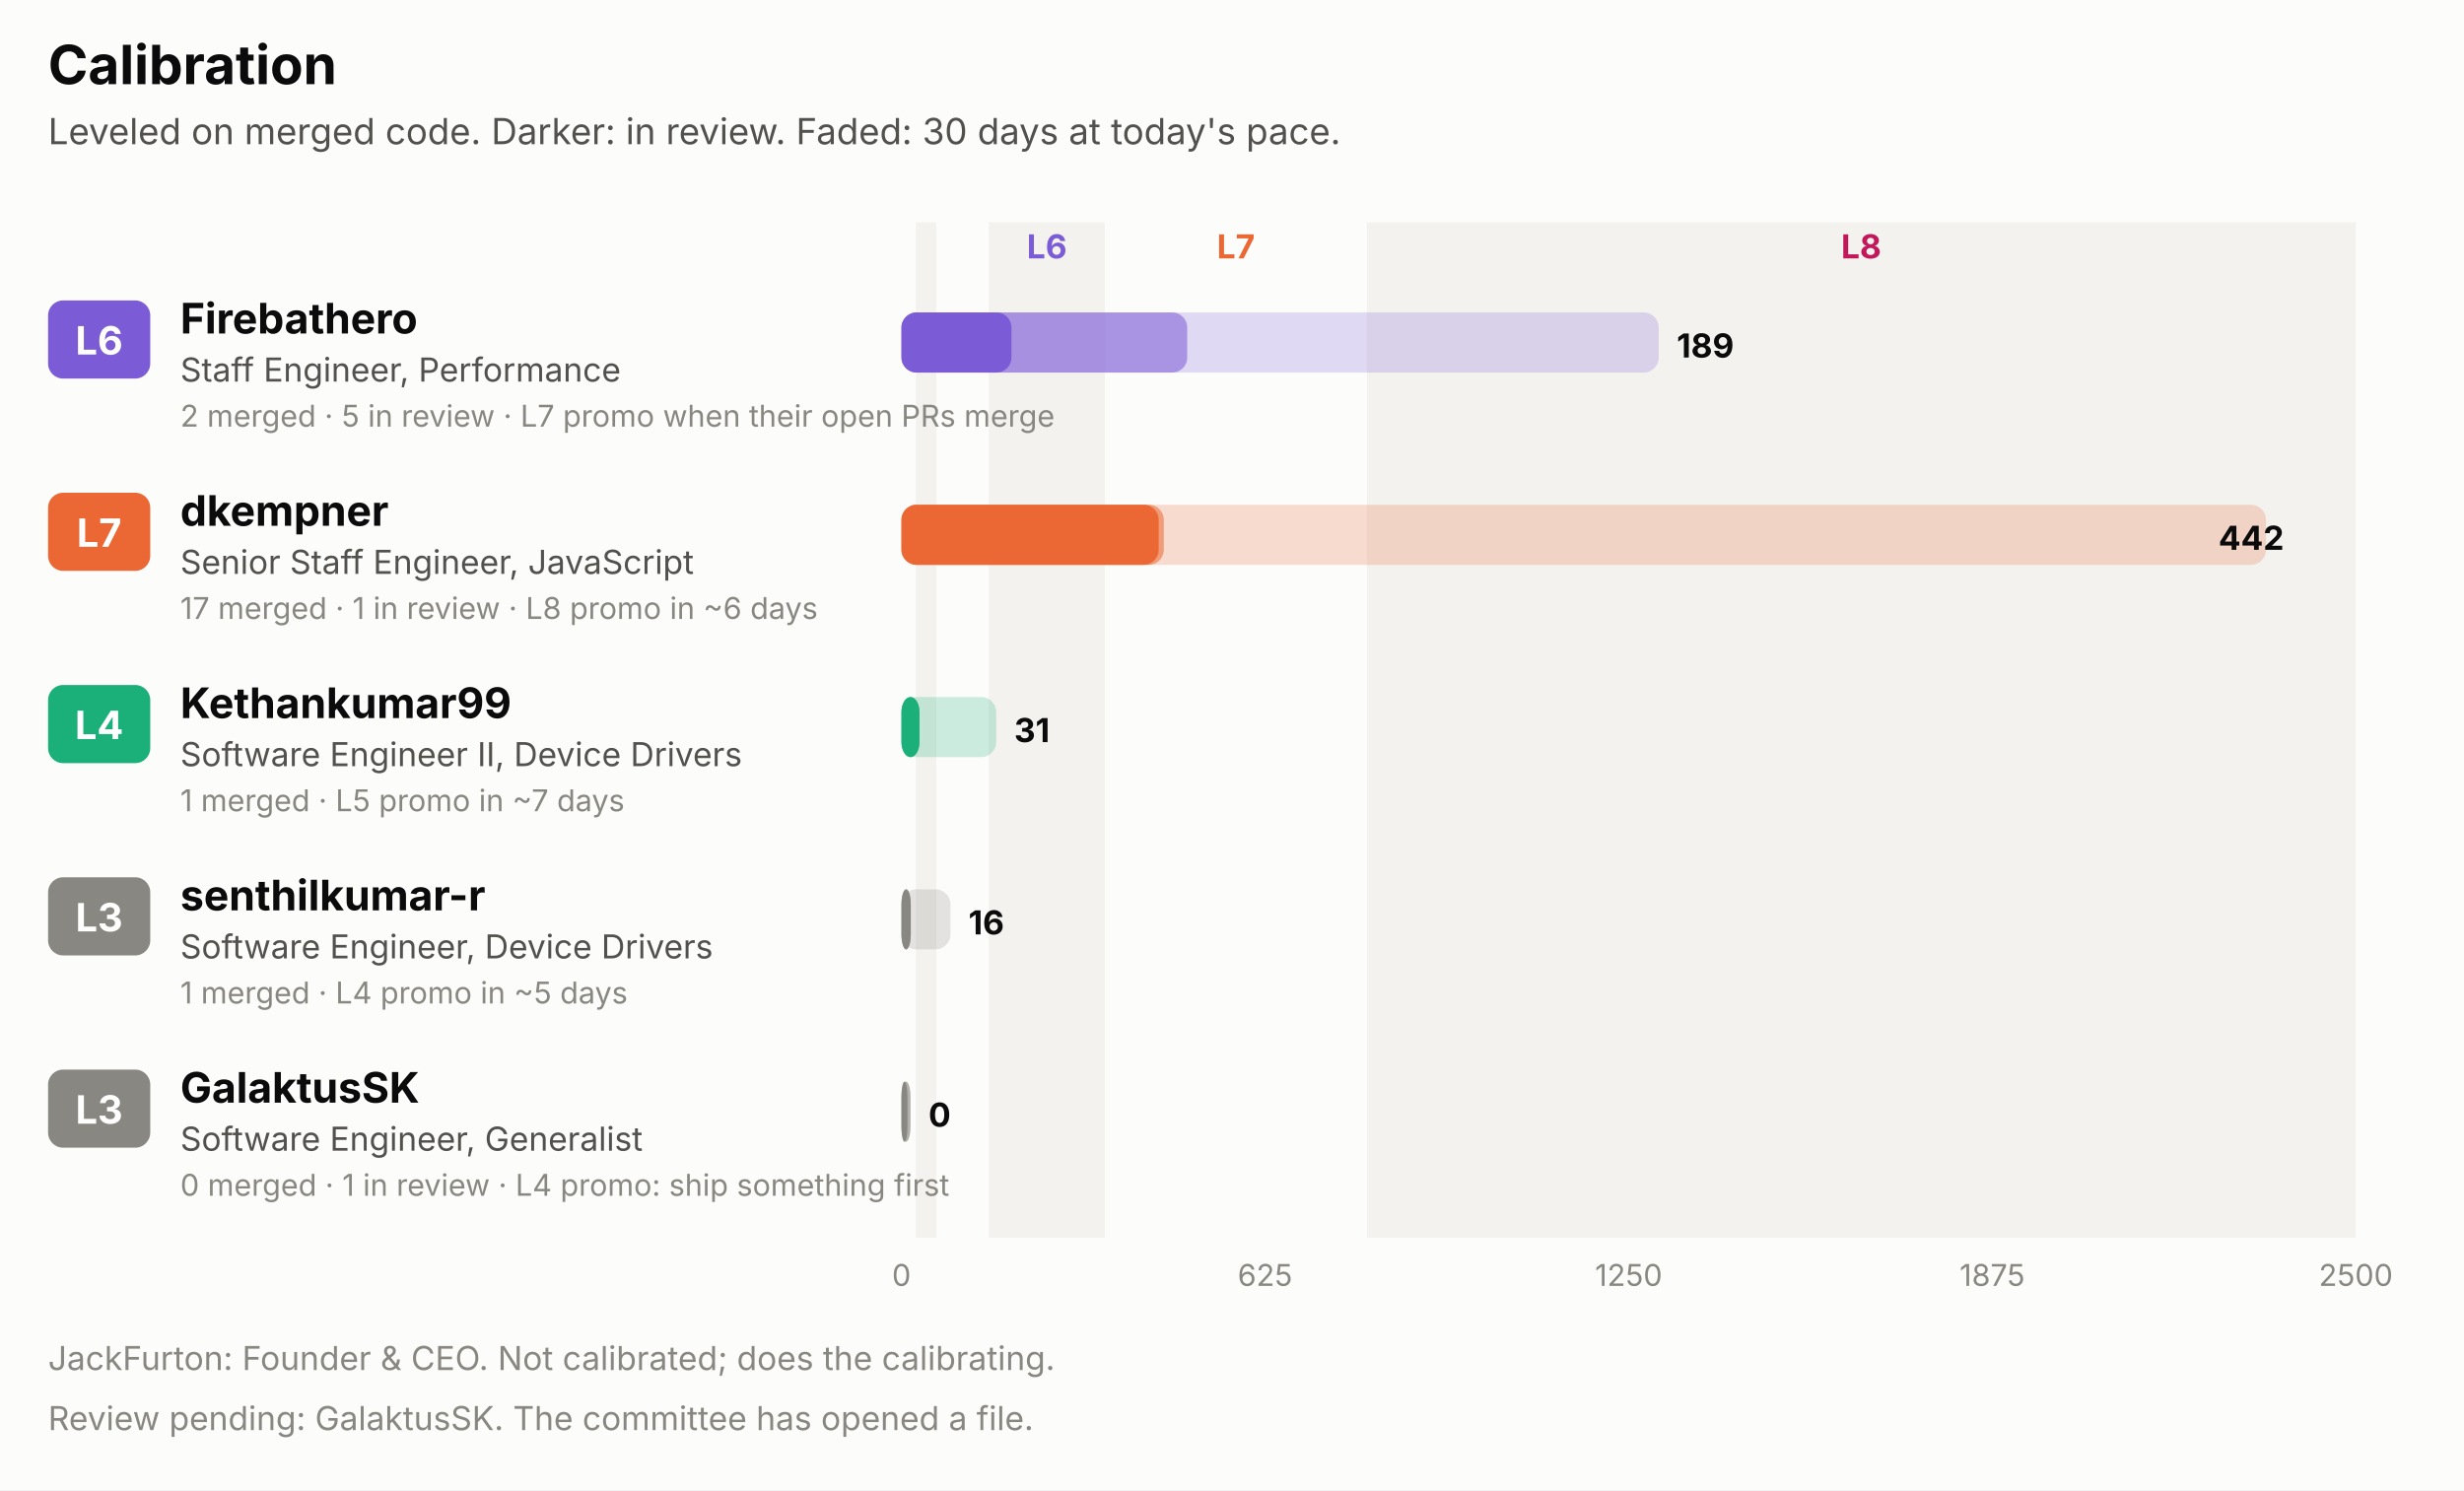
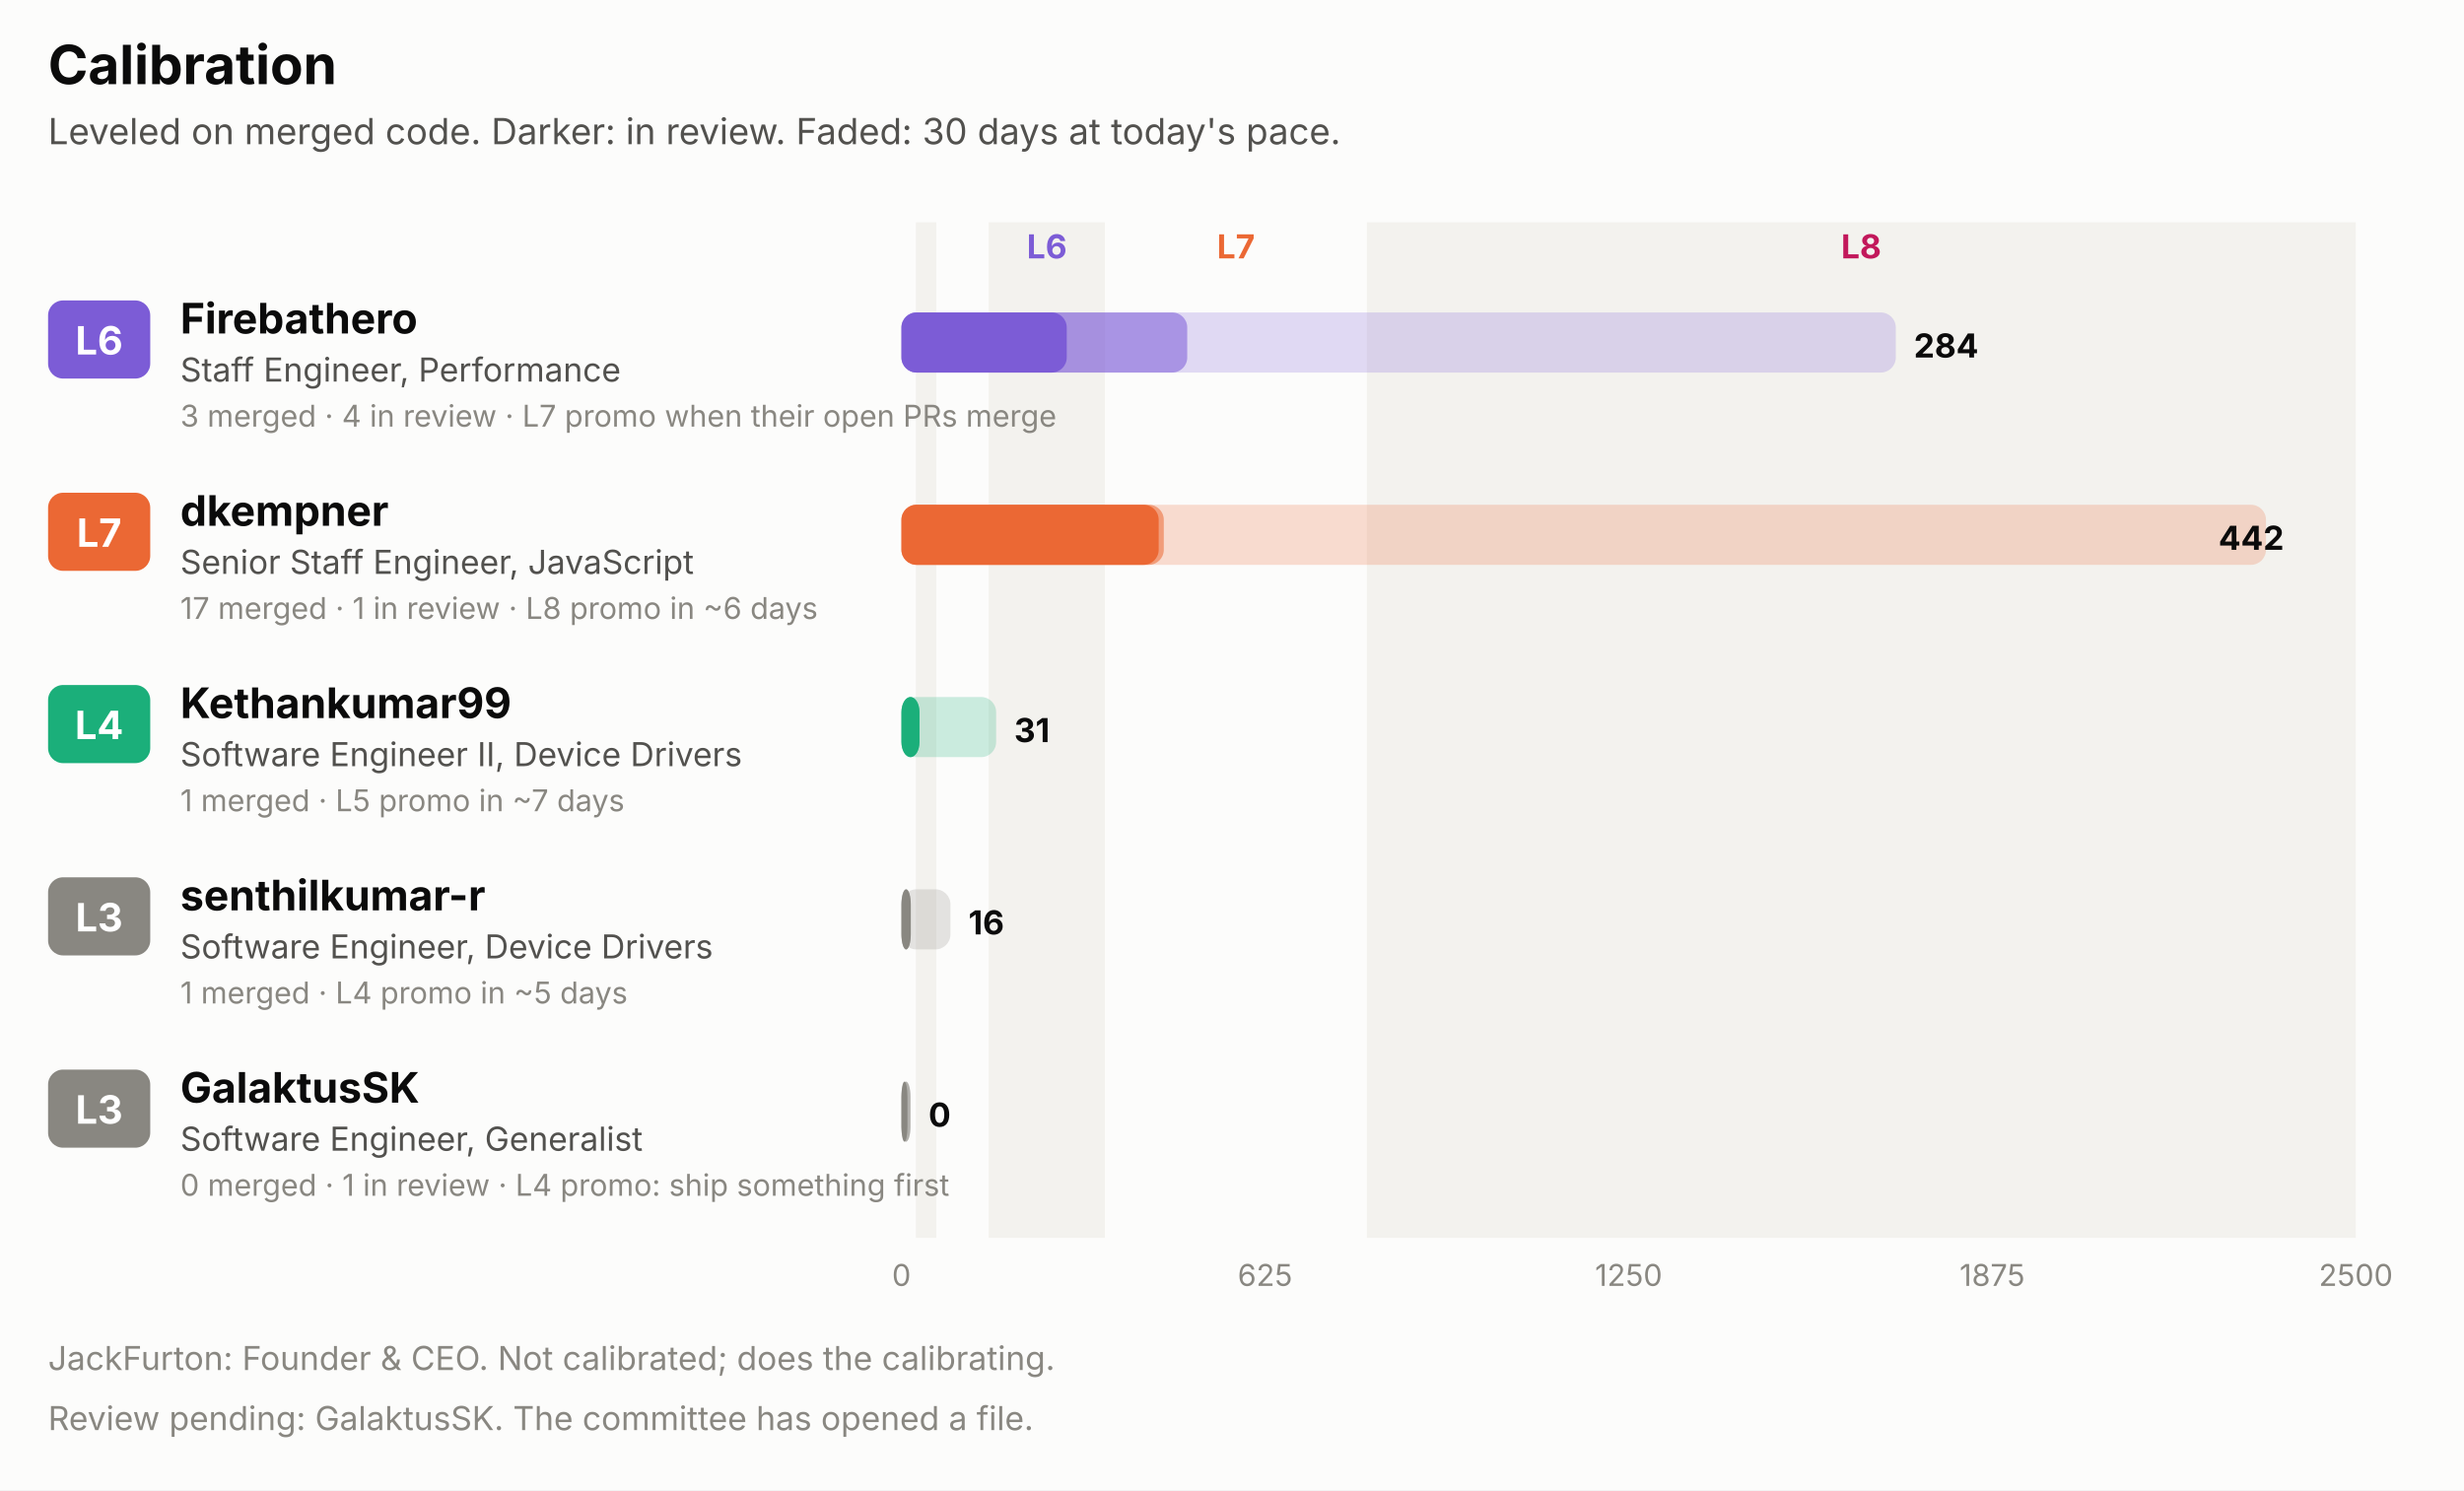
<svg xmlns="http://www.w3.org/2000/svg" width="820" height="496" viewBox="0 0 820 496" role="img" font-family="system-ui, -apple-system, 'Segoe UI', sans-serif">
  <rect x="0.0" y="0.0" width="820.0" height="496.0" rx="0" fill="#fcfcfb" />
  <text x="16.0" y="28.0" fill="#0b0b0b" font-size="18" font-weight="700" text-anchor="start">Calibration</text>
  <text x="16.0" y="48.0" fill="#52514e" font-size="12" font-weight="400" text-anchor="start">Leveled on merged code. Darker: in review. Faded: 30 days at today's pace.</text>
  <rect x="304.8" y="74.0" width="6.8" height="338.0" rx="0" fill="#f3f2ee" />
  <rect x="329.0" y="74.0" width="38.7" height="338.0" rx="0" fill="#f3f2ee" />
  <text x="348.4" y="86.0" fill="#7c5cd6" font-size="11" font-weight="700" text-anchor="middle">L6</text>
  <text x="411.3" y="86.0" fill="#eb6834" font-size="11" font-weight="700" text-anchor="middle">L7</text>
  <rect x="454.9" y="74.0" width="329.1" height="338.0" rx="0" fill="#f3f2ee" />
  <text x="619.4" y="86.0" fill="#c2185b" font-size="11" font-weight="700" text-anchor="middle">L8</text>
  <rect x="16.0" y="100.0" width="34.0" height="26.0" rx="5" fill="#7c5cd6" />
  <text x="33.0" y="118.0" fill="#ffffff" font-size="13" font-weight="700" text-anchor="middle">L6</text>
  <text x="60.0" y="111.0" fill="#0b0b0b" font-size="14" font-weight="700" text-anchor="start">Firebathero</text>
  <text x="60.0" y="127.0" fill="#52514e" font-size="11" font-weight="400" text-anchor="start">Staff Engineer, Performance</text>
-   <text x="60.0" y="142.0" fill="#898781" font-size="10" font-weight="400" text-anchor="start">2 merged · 5 in review · L7 promo when their open PRs merge</text>
-   <rect x="300.0" y="104.0" width="252.0" height="20.0" rx="5" fill="#7c5cd6" fill-opacity="0.22" />
+   <text x="60.0" y="142.0" fill="#898781" font-size="10" font-weight="400" text-anchor="start">3 merged · 4 in review · L7 promo when their open PRs merge</text>
+   <rect x="300.0" y="104.0" width="330.9" height="20.0" rx="5" fill="#7c5cd6" fill-opacity="0.22" />
  <rect x="300.0" y="104.0" width="95.1" height="20.0" rx="5" fill="#7c5cd6" fill-opacity="0.55" />
-   <rect x="300.0" y="104.0" width="36.6" height="20.0" rx="5" fill="#7c5cd6" />
-   <text x="558.0" y="119.0" fill="#0b0b0b" font-size="11" font-weight="700" text-anchor="start">189</text>
+   <rect x="300.0" y="104.0" width="55.0" height="20.0" rx="5" fill="#7c5cd6" />
+   <text x="636.9" y="119.0" fill="#0b0b0b" font-size="11" font-weight="700" text-anchor="start">284</text>
  <rect x="16.0" y="164.0" width="34.0" height="26.0" rx="5" fill="#eb6834" />
  <text x="33.0" y="182.0" fill="#ffffff" font-size="13" font-weight="700" text-anchor="middle">L7</text>
  <text x="60.0" y="175.0" fill="#0b0b0b" font-size="14" font-weight="700" text-anchor="start">dkempner</text>
  <text x="60.0" y="191.0" fill="#52514e" font-size="11" font-weight="400" text-anchor="start">Senior Staff Engineer, JavaScript</text>
  <text x="60.0" y="206.0" fill="#898781" font-size="10" font-weight="400" text-anchor="start">17 merged · 1 in review · L8 promo in ~6 days</text>
  <rect x="300.0" y="168.0" width="454.1" height="20.0" rx="5" fill="#eb6834" fill-opacity="0.22" />
  <rect x="300.0" y="168.0" width="87.3" height="20.0" rx="5" fill="#eb6834" fill-opacity="0.55" />
  <rect x="300.0" y="168.0" width="85.6" height="20.0" rx="5" fill="#eb6834" />
  <text x="760.1" y="183.0" fill="#0b0b0b" font-size="11" font-weight="700" text-anchor="end">442</text>
  <rect x="16.0" y="228.0" width="34.0" height="26.0" rx="5" fill="#1baf7a" />
  <text x="33.0" y="246.0" fill="#ffffff" font-size="13" font-weight="700" text-anchor="middle">L4</text>
  <text x="60.0" y="239.0" fill="#0b0b0b" font-size="14" font-weight="700" text-anchor="start">Kethankumar99</text>
  <text x="60.0" y="255.0" fill="#52514e" font-size="11" font-weight="400" text-anchor="start">Software Engineer II, Device Drivers</text>
  <text x="60.0" y="270.0" fill="#898781" font-size="10" font-weight="400" text-anchor="start">1 merged · L5 promo in ~7 days</text>
  <rect x="300.0" y="232.0" width="31.5" height="20.0" rx="5" fill="#1baf7a" fill-opacity="0.22" />
  <rect x="300.0" y="232.0" width="6.0" height="20.0" rx="5" fill="#1baf7a" fill-opacity="0.55" />
  <rect x="300.0" y="232.0" width="6.0" height="20.0" rx="5" fill="#1baf7a" />
  <text x="337.5" y="247.0" fill="#0b0b0b" font-size="11" font-weight="700" text-anchor="start">31</text>
  <rect x="16.0" y="292.0" width="34.0" height="26.0" rx="5" fill="#898781" />
  <text x="33.0" y="310.0" fill="#ffffff" font-size="13" font-weight="700" text-anchor="middle">L3</text>
  <text x="60.0" y="303.0" fill="#0b0b0b" font-size="14" font-weight="700" text-anchor="start">senthilkumar-r</text>
  <text x="60.0" y="319.0" fill="#52514e" font-size="11" font-weight="400" text-anchor="start">Software Engineer, Device Drivers</text>
  <text x="60.0" y="334.0" fill="#898781" font-size="10" font-weight="400" text-anchor="start">1 merged · L4 promo in ~5 days</text>
  <rect x="300.0" y="296.0" width="16.3" height="20.0" rx="5" fill="#898781" fill-opacity="0.22" />
  <rect x="300.0" y="296.0" width="3.1" height="20.0" rx="5" fill="#898781" fill-opacity="0.55" />
  <rect x="300.0" y="296.0" width="3.1" height="20.0" rx="5" fill="#898781" />
  <text x="322.3" y="311.0" fill="#0b0b0b" font-size="11" font-weight="700" text-anchor="start">16</text>
  <rect x="16.0" y="356.0" width="34.0" height="26.0" rx="5" fill="#898781" />
  <text x="33.0" y="374.0" fill="#ffffff" font-size="13" font-weight="700" text-anchor="middle">L3</text>
  <text x="60.0" y="367.0" fill="#0b0b0b" font-size="14" font-weight="700" text-anchor="start">GalaktusSK</text>
  <text x="60.0" y="383.0" fill="#52514e" font-size="11" font-weight="400" text-anchor="start">Software Engineer, Generalist</text>
  <text x="60.0" y="398.0" fill="#898781" font-size="10" font-weight="400" text-anchor="start">0 merged · 1 in review · L4 promo: ship something first</text>
  <rect x="300.0" y="360.0" width="3.0" height="20.0" rx="5" fill="#898781" fill-opacity="0.22" />
  <rect x="300.0" y="360.0" width="3.0" height="20.0" rx="5" fill="#898781" fill-opacity="0.55" />
  <rect x="300.0" y="360.0" width="2.0" height="20.0" rx="5" fill="#898781" />
  <text x="309.0" y="375.0" fill="#0b0b0b" font-size="11" font-weight="700" text-anchor="start">0</text>
  <text x="300.0" y="428.0" fill="#898781" font-size="10" font-weight="400" text-anchor="middle">0</text>
  <text x="421.0" y="428.0" fill="#898781" font-size="10" font-weight="400" text-anchor="middle">625</text>
  <text x="542.0" y="428.0" fill="#898781" font-size="10" font-weight="400" text-anchor="middle">1250</text>
  <text x="663.0" y="428.0" fill="#898781" font-size="10" font-weight="400" text-anchor="middle">1875</text>
  <text x="784.0" y="428.0" fill="#898781" font-size="10" font-weight="400" text-anchor="middle">2500</text>
  <text x="16.0" y="456.0" fill="#898781" font-size="11" font-weight="400" text-anchor="start">JackFurton: Founder &amp; CEO. Not calibrated; does the calibrating.</text>
  <text x="16.0" y="476.0" fill="#898781" font-size="11" font-weight="400" text-anchor="start">Review pending: GalaktusSK. The committee has opened a file.</text>
</svg>
